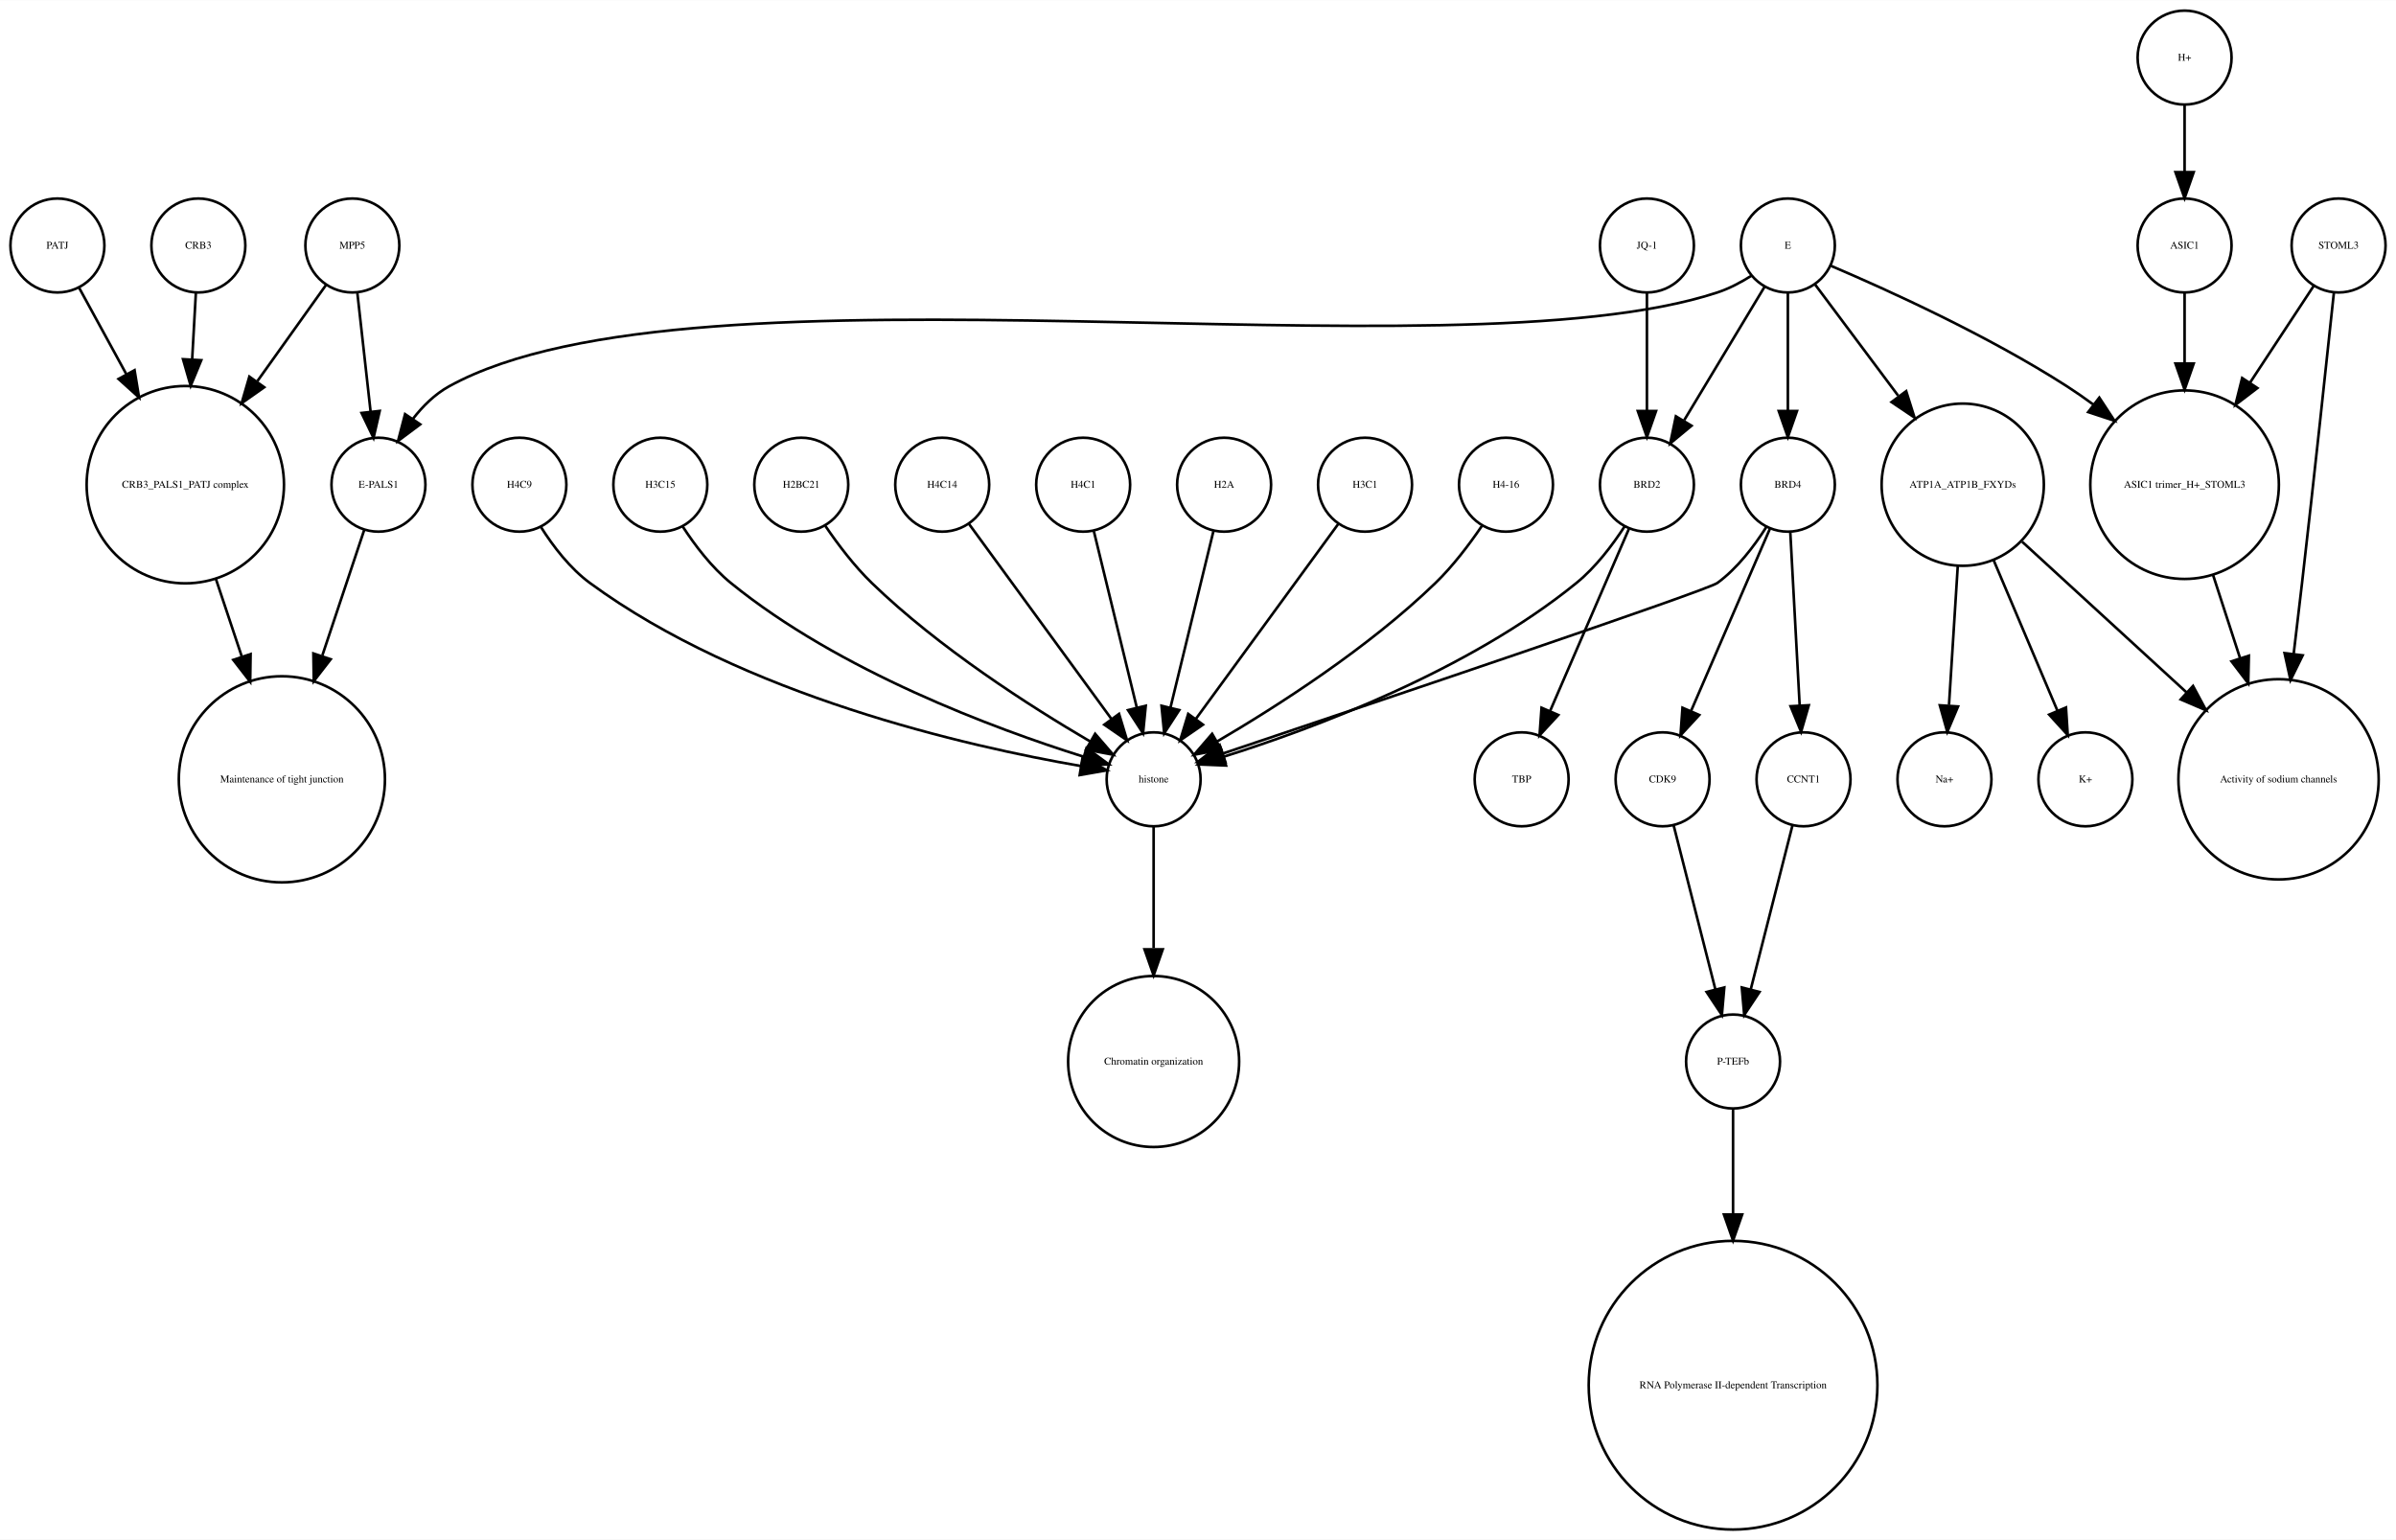
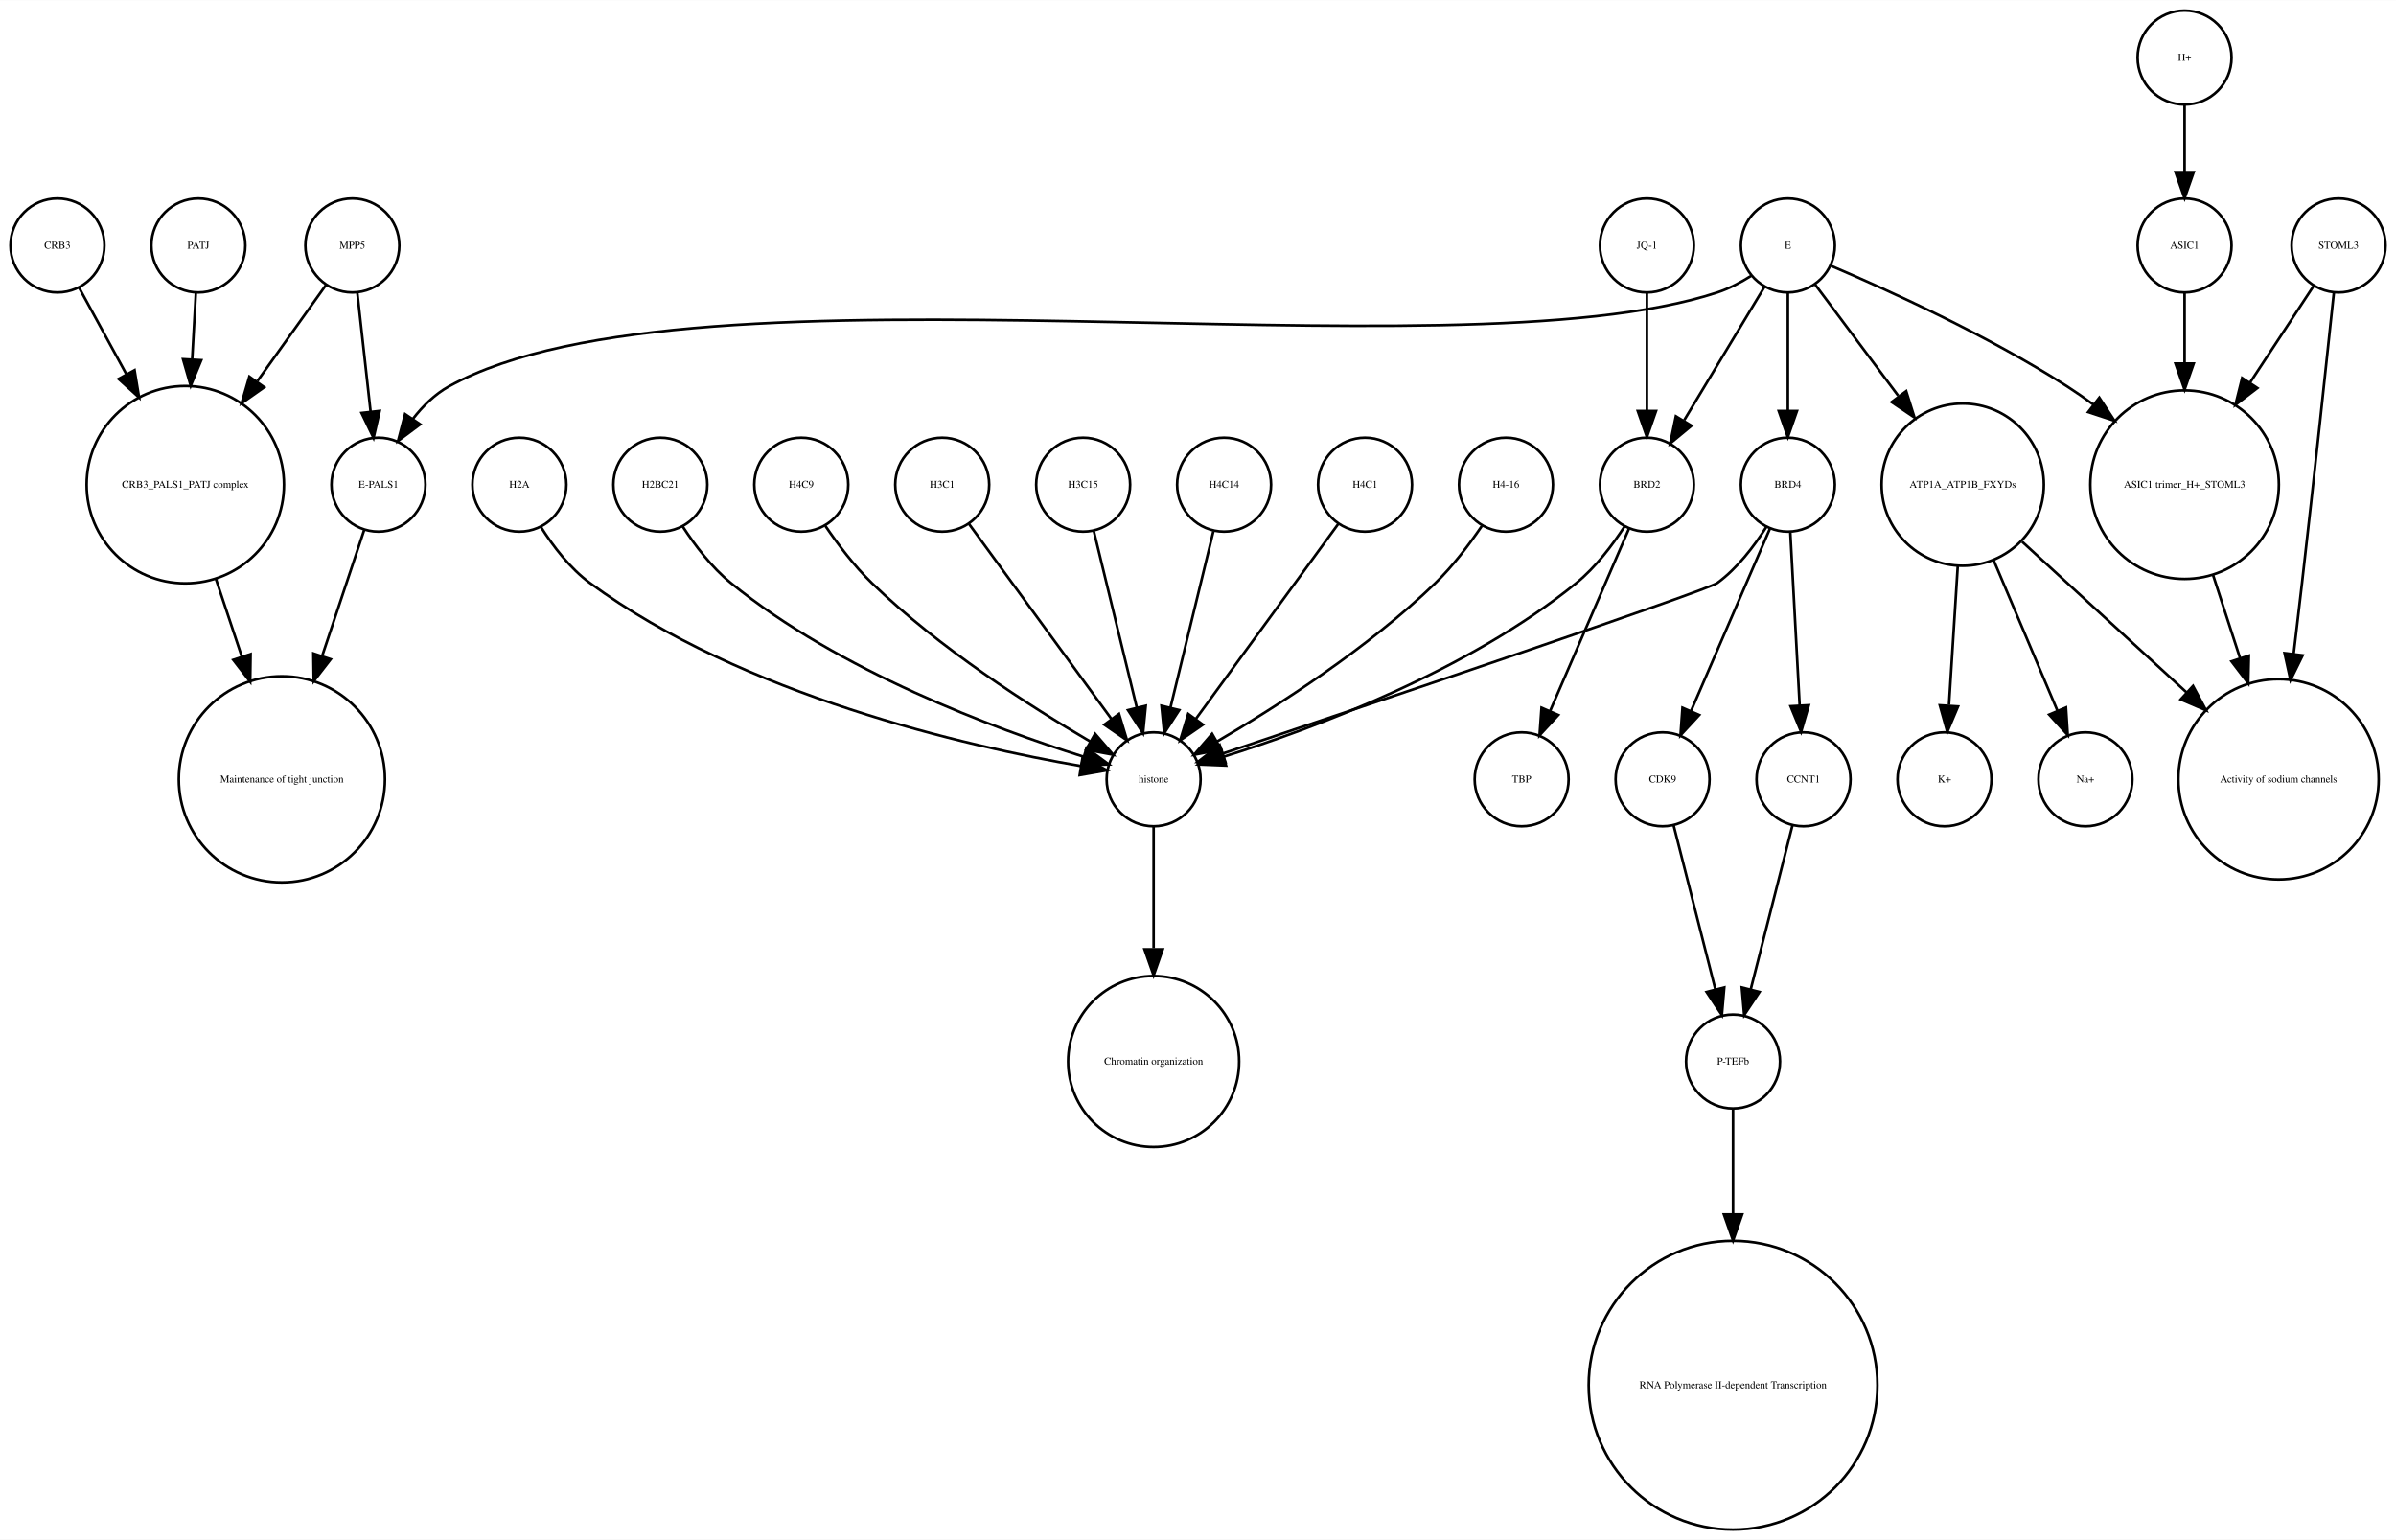
<svg xmlns="http://www.w3.org/2000/svg" width="918pt" height="590pt" viewBox="0.00 0.00 918.00 589.87">
  <g id="graph0" class="graph" transform="scale(1 1) rotate(0) translate(4 585.865)">
    <polygon fill="white" stroke="none" points="-4,4 -4,-585.865 914,-585.865 914,4 -4,4" />
    <g id="node1" class="node">
      <ellipse fill="none" stroke="black" cx="660" cy="-179.189" rx="18" ry="18" />
      <text text-anchor="middle" x="660" y="-177.989" font-family="Times,serif" font-size="4.00">P-TEFb</text>
    </g>
    <g id="node2" class="node">
      <ellipse fill="none" stroke="black" cx="660" cy="-55.154" rx="55.309" ry="55.309" />
      <text text-anchor="middle" x="660" y="-53.954" font-family="Times,serif" font-size="4.00">RNA Polymerase II-dependent Transcription </text>
    </g>
    <g id="edge1" class="edge">
      <path fill="none" stroke="black" d="M660,-160.963C660,-150.234 660,-135.685 660,-120.846" />
      <polygon fill="black" stroke="black" points="663.5,-120.57 660,-110.57 656.5,-120.57 663.5,-120.57" />
    </g>
    <g id="node3" class="node">
      <ellipse fill="none" stroke="black" cx="438" cy="-287.314" rx="18" ry="18" />
      <text text-anchor="middle" x="438" y="-286.114" font-family="Times,serif" font-size="4.00">histone</text>
    </g>
    <g id="node4" class="node">
      <ellipse fill="none" stroke="black" cx="438" cy="-179.189" rx="32.761" ry="32.761" />
      <text text-anchor="middle" x="438" y="-177.989" font-family="Times,serif" font-size="4.00">Chromatin organization</text>
    </g>
    <g id="edge2" class="edge">
      <path fill="none" stroke="black" d="M438,-269.263C438,-256.671 438,-238.954 438,-222.635" />
      <polygon fill="black" stroke="black" points="441.5,-222.181 438,-212.181 434.5,-222.181 441.5,-222.181" />
    </g>
    <g id="node5" class="node">
      <ellipse fill="none" stroke="black" cx="67" cy="-400.212" rx="37.807" ry="37.807" />
      <text text-anchor="middle" x="67" y="-399.012" font-family="Times,serif" font-size="4.00">CRB3_PALS1_PATJ complex</text>
    </g>
    <g id="node6" class="node">
      <ellipse fill="none" stroke="black" cx="104" cy="-287.314" rx="39.49" ry="39.49" />
      <text text-anchor="middle" x="104" y="-286.114" font-family="Times,serif" font-size="4.00">Maintenance of tight junction</text>
    </g>
    <g id="edge3" class="edge">
      <path fill="none" stroke="black" d="M78.707,-364.123C81.851,-354.7 85.299,-344.366 88.61,-334.441" />
      <polygon fill="black" stroke="black" points="92.014,-335.297 91.859,-324.703 85.374,-333.081 92.014,-335.297" />
    </g>
    <g id="node7" class="node">
      <ellipse fill="none" stroke="black" cx="141" cy="-400.212" rx="18" ry="18" />
      <text text-anchor="middle" x="141" y="-399.012" font-family="Times,serif" font-size="4.00">E-PALS1</text>
    </g>
    <g id="edge4" class="edge">
      <path fill="none" stroke="black" d="M135.541,-382.849C131.306,-370.156 125.217,-351.905 119.516,-334.818" />
      <polygon fill="black" stroke="black" points="122.706,-333.321 116.221,-324.943 116.066,-335.537 122.706,-333.321" />
    </g>
    <g id="node8" class="node">
      <ellipse fill="none" stroke="black" cx="748" cy="-400.212" rx="31.08" ry="31.08" />
      <text text-anchor="middle" x="748" y="-399.012" font-family="Times,serif" font-size="4.00">ATP1A_ATP1B_FXYDs</text>
    </g>
    <g id="node9" class="node">
      <ellipse fill="none" stroke="black" cx="869" cy="-287.314" rx="38.368" ry="38.368" />
      <text text-anchor="middle" x="869" y="-286.114" font-family="Times,serif" font-size="4.00">Activity of sodium channels</text>
    </g>
    <g id="edge5" class="edge">
      <path fill="none" stroke="black" d="M770.759,-378.353C788.485,-362.107 813.406,-339.266 833.713,-320.655" />
      <polygon fill="black" stroke="black" points="836.238,-323.089 841.245,-313.752 831.508,-317.928 836.238,-323.089" />
    </g>
-     <g id="node22" class="node">
+     <g id="node17" class="node">
      <ellipse fill="none" stroke="black" cx="795" cy="-287.314" rx="18" ry="18" />
-       <text text-anchor="middle" x="795" y="-286.114" font-family="Times,serif" font-size="4.00">K+</text>
+       <text text-anchor="middle" x="795" y="-286.114" font-family="Times,serif" font-size="4.00">Na+</text>
    </g>
    <g id="edge6" class="edge">
      <path fill="none" stroke="black" d="M759.86,-371.228C767.362,-353.527 776.981,-330.831 784.258,-313.661" />
      <polygon fill="black" stroke="black" points="787.558,-314.842 788.238,-304.269 781.113,-312.111 787.558,-314.842" />
    </g>
-     <g id="node29" class="node">
+     <g id="node27" class="node">
      <ellipse fill="none" stroke="black" cx="741" cy="-287.314" rx="18" ry="18" />
-       <text text-anchor="middle" x="741" y="-286.114" font-family="Times,serif" font-size="4.00">Na+</text>
+       <text text-anchor="middle" x="741" y="-286.114" font-family="Times,serif" font-size="4.00">K+</text>
    </g>
    <g id="edge7" class="edge">
      <path fill="none" stroke="black" d="M746.087,-368.909C745.041,-352.339 743.756,-331.968 742.738,-315.853" />
      <polygon fill="black" stroke="black" points="746.206,-315.234 742.083,-305.475 739.22,-315.675 746.206,-315.234" />
    </g>
    <g id="node10" class="node">
      <ellipse fill="none" stroke="black" cx="892" cy="-491.865" rx="18" ry="18" />
      <text text-anchor="middle" x="892" y="-490.665" font-family="Times,serif" font-size="4.00">STOML3</text>
    </g>
    <g id="edge8" class="edge">
      <path fill="none" stroke="black" d="M890.208,-473.839C887.605,-449.259 882.589,-402.405 878,-362.558 876.985,-353.749 875.872,-344.356 874.784,-335.317" />
      <polygon fill="black" stroke="black" points="878.249,-334.82 873.573,-325.313 871.3,-335.661 878.249,-334.82" />
    </g>
    <g id="node11" class="node">
      <ellipse fill="none" stroke="black" cx="833" cy="-400.212" rx="36.125" ry="36.125" />
      <text text-anchor="middle" x="833" y="-399.012" font-family="Times,serif" font-size="4.00">ASIC1 trimer_H+_STOML3</text>
    </g>
    <g id="edge9" class="edge">
      <path fill="none" stroke="black" d="M882.521,-476.461C875.894,-466.391 866.715,-452.443 858.058,-439.289" />
      <polygon fill="black" stroke="black" points="860.898,-437.238 852.477,-430.808 855.051,-441.086 860.898,-437.238" />
    </g>
    <g id="edge10" class="edge">
      <path fill="none" stroke="black" d="M843.899,-365.638C847.163,-355.583 850.798,-344.386 854.265,-333.704" />
      <polygon fill="black" stroke="black" points="857.629,-334.678 857.388,-324.086 850.971,-332.517 857.629,-334.678" />
    </g>
    <g id="node12" class="node">
-       <ellipse fill="none" stroke="black" cx="579" cy="-287.314" rx="18" ry="18" />
-       <text text-anchor="middle" x="579" y="-286.114" font-family="Times,serif" font-size="4.00">TBP</text>
+       <ellipse fill="none" stroke="black" cx="72" cy="-491.865" rx="18" ry="18" />
+       <text text-anchor="middle" x="72" y="-490.665" font-family="Times,serif" font-size="4.00">PATJ</text>
+     </g>
+     <g id="edge11" class="edge">
+       <path fill="none" stroke="black" d="M71.036,-473.579C70.628,-466.259 70.13,-457.339 69.626,-448.297" />
+       <polygon fill="black" stroke="black" points="73.109,-447.904 69.058,-438.114 66.12,-448.293 73.109,-447.904" />
    </g>
    <g id="node13" class="node">
+       <ellipse fill="none" stroke="black" cx="633" cy="-287.314" rx="18" ry="18" />
+       <text text-anchor="middle" x="633" y="-286.114" font-family="Times,serif" font-size="4.00">CDK9</text>
+     </g>
+     <g id="edge12" class="edge">
+       <path fill="none" stroke="black" d="M637.219,-269.732C641.493,-252.931 648.174,-226.672 653.197,-206.927" />
+       <polygon fill="black" stroke="black" points="656.648,-207.559 655.722,-197.005 649.864,-205.833 656.648,-207.559" />
+     </g>
+     <g id="node14" class="node">
      <ellipse fill="none" stroke="black" cx="627" cy="-491.865" rx="18" ry="18" />
      <text text-anchor="middle" x="627" y="-490.665" font-family="Times,serif" font-size="4.00">JQ-1</text>
    </g>
-     <g id="node28" class="node">
+     <g id="node25" class="node">
      <ellipse fill="none" stroke="black" cx="627" cy="-400.212" rx="18" ry="18" />
      <text text-anchor="middle" x="627" y="-399.012" font-family="Times,serif" font-size="4.00">BRD2</text>
    </g>
-     <g id="edge11" class="edge">
+     <g id="edge13" class="edge">
      <path fill="none" stroke="black" d="M627,-473.579C627,-460.804 627,-443.157 627,-428.488" />
      <polygon fill="black" stroke="black" points="630.5,-428.445 627,-418.445 623.5,-428.445 630.5,-428.445" />
    </g>
-     <g id="node14" class="node">
+     <g id="node15" class="node">
      <ellipse fill="none" stroke="black" cx="357" cy="-400.212" rx="18" ry="18" />
-       <text text-anchor="middle" x="357" y="-399.012" font-family="Times,serif" font-size="4.00">H4C14</text>
-     </g>
-     <g id="edge12" class="edge">
+       <text text-anchor="middle" x="357" y="-399.012" font-family="Times,serif" font-size="4.00">H3C1</text>
+     </g>
+     <g id="edge14" class="edge">
      <path fill="none" stroke="black" d="M367.259,-385.167C381.014,-366.335 405.581,-332.7 421.836,-310.445" />
      <polygon fill="black" stroke="black" points="424.753,-312.385 427.825,-302.245 419.1,-308.256 424.753,-312.385" />
    </g>
-     <g id="node15" class="node">
-       <ellipse fill="none" stroke="black" cx="833" cy="-491.865" rx="18" ry="18" />
-       <text text-anchor="middle" x="833" y="-490.665" font-family="Times,serif" font-size="4.00">ASIC1</text>
-     </g>
-     <g id="edge13" class="edge">
-       <path fill="none" stroke="black" d="M833,-473.579C833,-465.882 833,-456.415 833,-446.897" />
-       <polygon fill="black" stroke="black" points="836.5,-446.629 833,-436.629 829.5,-446.629 836.5,-446.629" />
-     </g>
    <g id="node16" class="node">
+       <ellipse fill="none" stroke="black" cx="411" cy="-400.212" rx="18" ry="18" />
+       <text text-anchor="middle" x="411" y="-399.012" font-family="Times,serif" font-size="4.00">H3C15</text>
+     </g>
+     <g id="edge15" class="edge">
+       <path fill="none" stroke="black" d="M415.101,-382.369C419.467,-364.434 426.438,-335.802 431.543,-314.834" />
+       <polygon fill="black" stroke="black" points="434.984,-315.496 433.949,-304.952 428.183,-313.84 434.984,-315.496" />
+     </g>
+     <g id="node18" class="node">
+       <ellipse fill="none" stroke="black" cx="465" cy="-400.212" rx="18" ry="18" />
+       <text text-anchor="middle" x="465" y="-399.012" font-family="Times,serif" font-size="4.00">H4C14</text>
+     </g>
+     <g id="edge16" class="edge">
+       <path fill="none" stroke="black" d="M460.899,-382.369C456.533,-364.434 449.562,-335.802 444.457,-314.834" />
+       <polygon fill="black" stroke="black" points="447.817,-313.84 442.051,-304.952 441.016,-315.496 447.817,-313.84" />
+     </g>
+     <g id="node19" class="node">
      <ellipse fill="none" stroke="black" cx="681" cy="-491.865" rx="18" ry="18" />
      <text text-anchor="middle" x="681" y="-490.665" font-family="Times,serif" font-size="4.00">E</text>
    </g>
    <g id="edge17" class="edge">
      <path fill="none" stroke="black" d="M667.08,-480.302C663.057,-477.762 658.525,-475.354 654,-473.865 551.131,-440.012 262.782,-490.252 168,-437.865 162.594,-434.877 157.972,-430.297 154.159,-425.376" />
      <polygon fill="black" stroke="black" points="157.002,-423.331 148.512,-416.992 151.196,-427.242 157.002,-423.331" />
    </g>
-     <g id="edge15" class="edge">
+     <g id="edge20" class="edge">
      <path fill="none" stroke="black" d="M691.469,-476.857C699.96,-465.495 712.278,-449.012 723.249,-434.331" />
      <polygon fill="black" stroke="black" points="726.332,-436.053 729.515,-425.947 720.725,-431.862 726.332,-436.053" />
    </g>
-     <g id="edge14" class="edge">
+     <g id="edge21" class="edge">
      <path fill="none" stroke="black" d="M697.565,-484.043C719.136,-474.853 757.665,-457.382 788,-437.865 791.337,-435.719 794.711,-433.365 798.034,-430.919" />
      <polygon fill="black" stroke="black" points="800.323,-433.575 806.132,-424.715 796.065,-428.018 800.323,-433.575" />
    </g>
-     <g id="node26" class="node">
+     <g id="node23" class="node">
      <ellipse fill="none" stroke="black" cx="681" cy="-400.212" rx="18" ry="18" />
      <text text-anchor="middle" x="681" y="-399.012" font-family="Times,serif" font-size="4.00">BRD4</text>
    </g>
-     <g id="edge18" class="edge">
+     <g id="edge19" class="edge">
      <path fill="none" stroke="black" d="M681,-473.579C681,-460.804 681,-443.157 681,-428.488" />
      <polygon fill="black" stroke="black" points="684.5,-428.445 681,-418.445 677.5,-428.445 684.5,-428.445" />
    </g>
-     <g id="edge16" class="edge">
+     <g id="edge18" class="edge">
      <path fill="none" stroke="black" d="M672.083,-476.061C663.719,-462.175 651.071,-441.175 641.298,-424.95" />
      <polygon fill="black" stroke="black" points="644.088,-422.799 635.93,-416.038 638.092,-426.41 644.088,-422.799" />
    </g>
-     <g id="node17" class="node">
-       <ellipse fill="none" stroke="black" cx="633" cy="-287.314" rx="18" ry="18" />
-       <text text-anchor="middle" x="633" y="-286.114" font-family="Times,serif" font-size="4.00">CDK9</text>
-     </g>
-     <g id="edge19" class="edge">
-       <path fill="none" stroke="black" d="M637.219,-269.732C641.493,-252.931 648.174,-226.672 653.197,-206.927" />
-       <polygon fill="black" stroke="black" points="656.648,-207.559 655.722,-197.005 649.864,-205.833 656.648,-207.559" />
-     </g>
-     <g id="node18" class="node">
-       <ellipse fill="none" stroke="black" cx="411" cy="-400.212" rx="18" ry="18" />
-       <text text-anchor="middle" x="411" y="-399.012" font-family="Times,serif" font-size="4.00">H4C1</text>
-     </g>
-     <g id="edge20" class="edge">
-       <path fill="none" stroke="black" d="M415.101,-382.369C419.467,-364.434 426.438,-335.802 431.543,-314.834" />
-       <polygon fill="black" stroke="black" points="434.984,-315.496 433.949,-304.952 428.183,-313.84 434.984,-315.496" />
-     </g>
-     <g id="node19" class="node">
-       <ellipse fill="none" stroke="black" cx="465" cy="-400.212" rx="18" ry="18" />
-       <text text-anchor="middle" x="465" y="-399.012" font-family="Times,serif" font-size="4.00">H2A</text>
-     </g>
-     <g id="edge21" class="edge">
-       <path fill="none" stroke="black" d="M460.899,-382.369C456.533,-364.434 449.562,-335.802 444.457,-314.834" />
-       <polygon fill="black" stroke="black" points="447.817,-313.84 442.051,-304.952 441.016,-315.496 447.817,-313.84" />
-     </g>
    <g id="node20" class="node">
-       <ellipse fill="none" stroke="black" cx="687" cy="-287.314" rx="18" ry="18" />
-       <text text-anchor="middle" x="687" y="-286.114" font-family="Times,serif" font-size="4.00">CCNT1</text>
+       <ellipse fill="none" stroke="black" cx="18" cy="-491.865" rx="18" ry="18" />
+       <text text-anchor="middle" x="18" y="-490.665" font-family="Times,serif" font-size="4.00">CRB3</text>
    </g>
    <g id="edge22" class="edge">
-       <path fill="none" stroke="black" d="M682.781,-269.732C678.507,-252.931 671.826,-226.672 666.803,-206.927" />
-       <polygon fill="black" stroke="black" points="670.136,-205.833 664.278,-197.005 663.352,-207.559 670.136,-205.833" />
+       <path fill="none" stroke="black" d="M26.312,-475.657C31.317,-466.5 37.952,-454.36 44.409,-442.545" />
+       <polygon fill="black" stroke="black" points="47.558,-444.082 49.283,-433.628 41.416,-440.725 47.558,-444.082" />
    </g>
    <g id="node21" class="node">
      <ellipse fill="none" stroke="black" cx="519" cy="-400.212" rx="18" ry="18" />
-       <text text-anchor="middle" x="519" y="-399.012" font-family="Times,serif" font-size="4.00">H3C1</text>
+       <text text-anchor="middle" x="519" y="-399.012" font-family="Times,serif" font-size="4.00">H4C1</text>
    </g>
    <g id="edge23" class="edge">
      <path fill="none" stroke="black" d="M508.741,-385.167C494.986,-366.335 470.419,-332.7 454.164,-310.445" />
      <polygon fill="black" stroke="black" points="456.9,-308.256 448.175,-302.245 451.247,-312.385 456.9,-308.256" />
    </g>
-     <g id="node23" class="node">
-       <ellipse fill="none" stroke="black" cx="72" cy="-491.865" rx="18" ry="18" />
-       <text text-anchor="middle" x="72" y="-490.665" font-family="Times,serif" font-size="4.00">CRB3</text>
+     <g id="node22" class="node">
+       <ellipse fill="none" stroke="black" cx="833" cy="-491.865" rx="18" ry="18" />
+       <text text-anchor="middle" x="833" y="-490.665" font-family="Times,serif" font-size="4.00">ASIC1</text>
    </g>
    <g id="edge24" class="edge">
-       <path fill="none" stroke="black" d="M71.036,-473.579C70.628,-466.259 70.13,-457.339 69.626,-448.297" />
-       <polygon fill="black" stroke="black" points="73.109,-447.904 69.058,-438.114 66.12,-448.293 73.109,-447.904" />
-     </g>
-     <g id="node24" class="node">
-       <ellipse fill="none" stroke="black" cx="573" cy="-400.212" rx="18" ry="18" />
-       <text text-anchor="middle" x="573" y="-399.012" font-family="Times,serif" font-size="4.00">H4-16</text>
+       <path fill="none" stroke="black" d="M833,-473.579C833,-465.882 833,-456.415 833,-446.897" />
+       <polygon fill="black" stroke="black" points="836.5,-446.629 833,-436.629 829.5,-446.629 836.5,-446.629" />
    </g>
    <g id="edge25" class="edge">
-       <path fill="none" stroke="black" d="M563.763,-384.396C558.961,-377.339 552.701,-369.045 546,-362.558 520.279,-337.663 485.383,-315.327 462.303,-301.806" />
-       <polygon fill="black" stroke="black" points="463.905,-298.69 453.492,-296.736 460.414,-304.757 463.905,-298.69" />
-     </g>
-     <g id="node25" class="node">
-       <ellipse fill="none" stroke="black" cx="195" cy="-400.212" rx="18" ry="18" />
-       <text text-anchor="middle" x="195" y="-399.012" font-family="Times,serif" font-size="4.00">H4C9</text>
-     </g>
-     <g id="edge26" class="edge">
-       <path fill="none" stroke="black" d="M203.292,-383.923C207.946,-376.577 214.356,-368.173 222,-362.558 280.755,-319.405 366.516,-299.942 410.195,-292.399" />
-       <polygon fill="black" stroke="black" points="410.803,-295.846 420.102,-290.77 409.667,-288.939 410.803,-295.846" />
-     </g>
-     <g id="edge28" class="edge">
      <path fill="none" stroke="black" d="M672.708,-383.923C668.054,-376.577 661.644,-368.173 654,-362.558 650.023,-359.637 521.57,-316.348 464.673,-297.252" />
      <polygon fill="black" stroke="black" points="465.522,-293.845 454.928,-293.983 463.296,-300.482 465.522,-293.845" />
    </g>
-     <g id="edge29" class="edge">
+     <g id="edge26" class="edge">
      <path fill="none" stroke="black" d="M674.123,-383.323C666.246,-365.124 653.233,-335.06 643.956,-313.626" />
      <polygon fill="black" stroke="black" points="647.049,-311.96 639.864,-304.174 640.625,-314.741 647.049,-311.96" />
+     </g>
+     <g id="node31" class="node">
+       <ellipse fill="none" stroke="black" cx="687" cy="-287.314" rx="18" ry="18" />
+       <text text-anchor="middle" x="687" y="-286.114" font-family="Times,serif" font-size="4.00">CCNT1</text>
    </g>
    <g id="edge27" class="edge">
      <path fill="none" stroke="black" d="M681.938,-381.884C682.897,-364.143 684.403,-336.31 685.523,-315.606" />
      <polygon fill="black" stroke="black" points="689.024,-315.695 686.069,-305.52 682.034,-315.316 689.024,-315.695" />
    </g>
-     <g id="node27" class="node">
-       <ellipse fill="none" stroke="black" cx="18" cy="-491.865" rx="18" ry="18" />
-       <text text-anchor="middle" x="18" y="-490.665" font-family="Times,serif" font-size="4.00">PATJ</text>
+     <g id="node24" class="node">
+       <ellipse fill="none" stroke="black" cx="833" cy="-563.865" rx="18" ry="18" />
+       <text text-anchor="middle" x="833" y="-562.665" font-family="Times,serif" font-size="4.00">H+</text>
+     </g>
+     <g id="edge28" class="edge">
+       <path fill="none" stroke="black" d="M833,-545.562C833,-537.848 833,-528.578 833,-519.978" />
+       <polygon fill="black" stroke="black" points="836.5,-519.97 833,-509.97 829.5,-519.97 836.5,-519.97" />
    </g>
    <g id="edge30" class="edge">
-       <path fill="none" stroke="black" d="M26.312,-475.657C31.317,-466.5 37.952,-454.36 44.409,-442.545" />
-       <polygon fill="black" stroke="black" points="47.558,-444.082 49.283,-433.628 41.416,-440.725 47.558,-444.082" />
-     </g>
-     <g id="edge32" class="edge">
      <path fill="none" stroke="black" d="M618.466,-384.236C613.75,-376.971 607.358,-368.543 600,-362.558 558.455,-328.768 499.029,-306.73 464.895,-295.999" />
      <polygon fill="black" stroke="black" points="465.748,-292.6 455.162,-293.031 463.706,-299.296 465.748,-292.6" />
    </g>
-     <g id="edge31" class="edge">
+     <g id="node28" class="node">
+       <ellipse fill="none" stroke="black" cx="579" cy="-287.314" rx="18" ry="18" />
+       <text text-anchor="middle" x="579" y="-286.114" font-family="Times,serif" font-size="4.00">TBP</text>
+     </g>
+     <g id="edge29" class="edge">
      <path fill="none" stroke="black" d="M620.123,-383.323C612.246,-365.124 599.233,-335.06 589.956,-313.626" />
      <polygon fill="black" stroke="black" points="593.049,-311.96 585.864,-304.174 586.625,-314.741 593.049,-311.96" />
    </g>
+     <g id="node26" class="node">
+       <ellipse fill="none" stroke="black" cx="573" cy="-400.212" rx="18" ry="18" />
+       <text text-anchor="middle" x="573" y="-399.012" font-family="Times,serif" font-size="4.00">H4-16</text>
+     </g>
+     <g id="edge31" class="edge">
+       <path fill="none" stroke="black" d="M563.763,-384.396C558.961,-377.339 552.701,-369.045 546,-362.558 520.279,-337.663 485.383,-315.327 462.303,-301.806" />
+       <polygon fill="black" stroke="black" points="463.905,-298.69 453.492,-296.736 460.414,-304.757 463.905,-298.69" />
+     </g>
+     <g id="node29" class="node">
+       <ellipse fill="none" stroke="black" cx="195" cy="-400.212" rx="18" ry="18" />
+       <text text-anchor="middle" x="195" y="-399.012" font-family="Times,serif" font-size="4.00">H2A</text>
+     </g>
+     <g id="edge32" class="edge">
+       <path fill="none" stroke="black" d="M203.292,-383.923C207.946,-376.577 214.356,-368.173 222,-362.558 280.755,-319.405 366.516,-299.942 410.195,-292.399" />
+       <polygon fill="black" stroke="black" points="410.803,-295.846 420.102,-290.77 409.667,-288.939 410.803,-295.846" />
+     </g>
    <g id="node30" class="node">
+       <ellipse fill="none" stroke="black" cx="131" cy="-491.865" rx="18" ry="18" />
+       <text text-anchor="middle" x="131" y="-490.665" font-family="Times,serif" font-size="4.00">MPP5</text>
+     </g>
+     <g id="edge33" class="edge">
+       <path fill="none" stroke="black" d="M121,-476.857C113.906,-466.919 104.015,-453.064 94.635,-439.923" />
+       <polygon fill="black" stroke="black" points="97.237,-437.545 88.578,-431.439 91.54,-441.612 97.237,-437.545" />
+     </g>
+     <g id="edge34" class="edge">
+       <path fill="none" stroke="black" d="M132.928,-473.579C134.362,-460.722 136.347,-442.931 137.989,-428.206" />
+       <polygon fill="black" stroke="black" points="141.482,-428.467 139.112,-418.141 134.525,-427.691 141.482,-428.467" />
+     </g>
+     <g id="edge35" class="edge">
+       <path fill="none" stroke="black" d="M682.781,-269.732C678.507,-252.931 671.826,-226.672 666.803,-206.927" />
+       <polygon fill="black" stroke="black" points="670.136,-205.833 664.278,-197.005 663.352,-207.559 670.136,-205.833" />
+     </g>
+     <g id="node32" class="node">
      <ellipse fill="none" stroke="black" cx="249" cy="-400.212" rx="18" ry="18" />
-       <text text-anchor="middle" x="249" y="-399.012" font-family="Times,serif" font-size="4.00">H3C15</text>
-     </g>
-     <g id="edge33" class="edge">
+       <text text-anchor="middle" x="249" y="-399.012" font-family="Times,serif" font-size="4.00">H2BC21</text>
+     </g>
+     <g id="edge36" class="edge">
      <path fill="none" stroke="black" d="M257.534,-384.236C262.25,-376.971 268.642,-368.543 276,-362.558 317.545,-328.768 376.971,-306.73 411.105,-295.999" />
      <polygon fill="black" stroke="black" points="412.294,-299.296 420.838,-293.031 410.252,-292.6 412.294,-299.296" />
    </g>
-     <g id="node31" class="node">
-       <ellipse fill="none" stroke="black" cx="833" cy="-563.865" rx="18" ry="18" />
-       <text text-anchor="middle" x="833" y="-562.665" font-family="Times,serif" font-size="4.00">H+</text>
-     </g>
-     <g id="edge34" class="edge">
-       <path fill="none" stroke="black" d="M833,-545.562C833,-537.848 833,-528.578 833,-519.978" />
-       <polygon fill="black" stroke="black" points="836.5,-519.97 833,-509.97 829.5,-519.97 836.5,-519.97" />
-     </g>
-     <g id="node32" class="node">
+     <g id="node33" class="node">
      <ellipse fill="none" stroke="black" cx="303" cy="-400.212" rx="18" ry="18" />
-       <text text-anchor="middle" x="303" y="-399.012" font-family="Times,serif" font-size="4.00">H2BC21</text>
-     </g>
-     <g id="edge35" class="edge">
+       <text text-anchor="middle" x="303" y="-399.012" font-family="Times,serif" font-size="4.00">H4C9</text>
+     </g>
+     <g id="edge37" class="edge">
      <path fill="none" stroke="black" d="M312.237,-384.396C317.039,-377.339 323.299,-369.045 330,-362.558 355.721,-337.663 390.617,-315.327 413.697,-301.806" />
      <polygon fill="black" stroke="black" points="415.586,-304.757 422.508,-296.736 412.095,-298.69 415.586,-304.757" />
    </g>
-     <g id="node33" class="node">
-       <ellipse fill="none" stroke="black" cx="131" cy="-491.865" rx="18" ry="18" />
-       <text text-anchor="middle" x="131" y="-490.665" font-family="Times,serif" font-size="4.00">MPP5</text>
-     </g>
-     <g id="edge37" class="edge">
-       <path fill="none" stroke="black" d="M121,-476.857C113.906,-466.919 104.015,-453.064 94.635,-439.923" />
-       <polygon fill="black" stroke="black" points="97.237,-437.545 88.578,-431.439 91.54,-441.612 97.237,-437.545" />
-     </g>
-     <g id="edge36" class="edge">
-       <path fill="none" stroke="black" d="M132.928,-473.579C134.362,-460.722 136.347,-442.931 137.989,-428.206" />
-       <polygon fill="black" stroke="black" points="141.482,-428.467 139.112,-418.141 134.525,-427.691 141.482,-428.467" />
-     </g>
  </g>
</svg>
